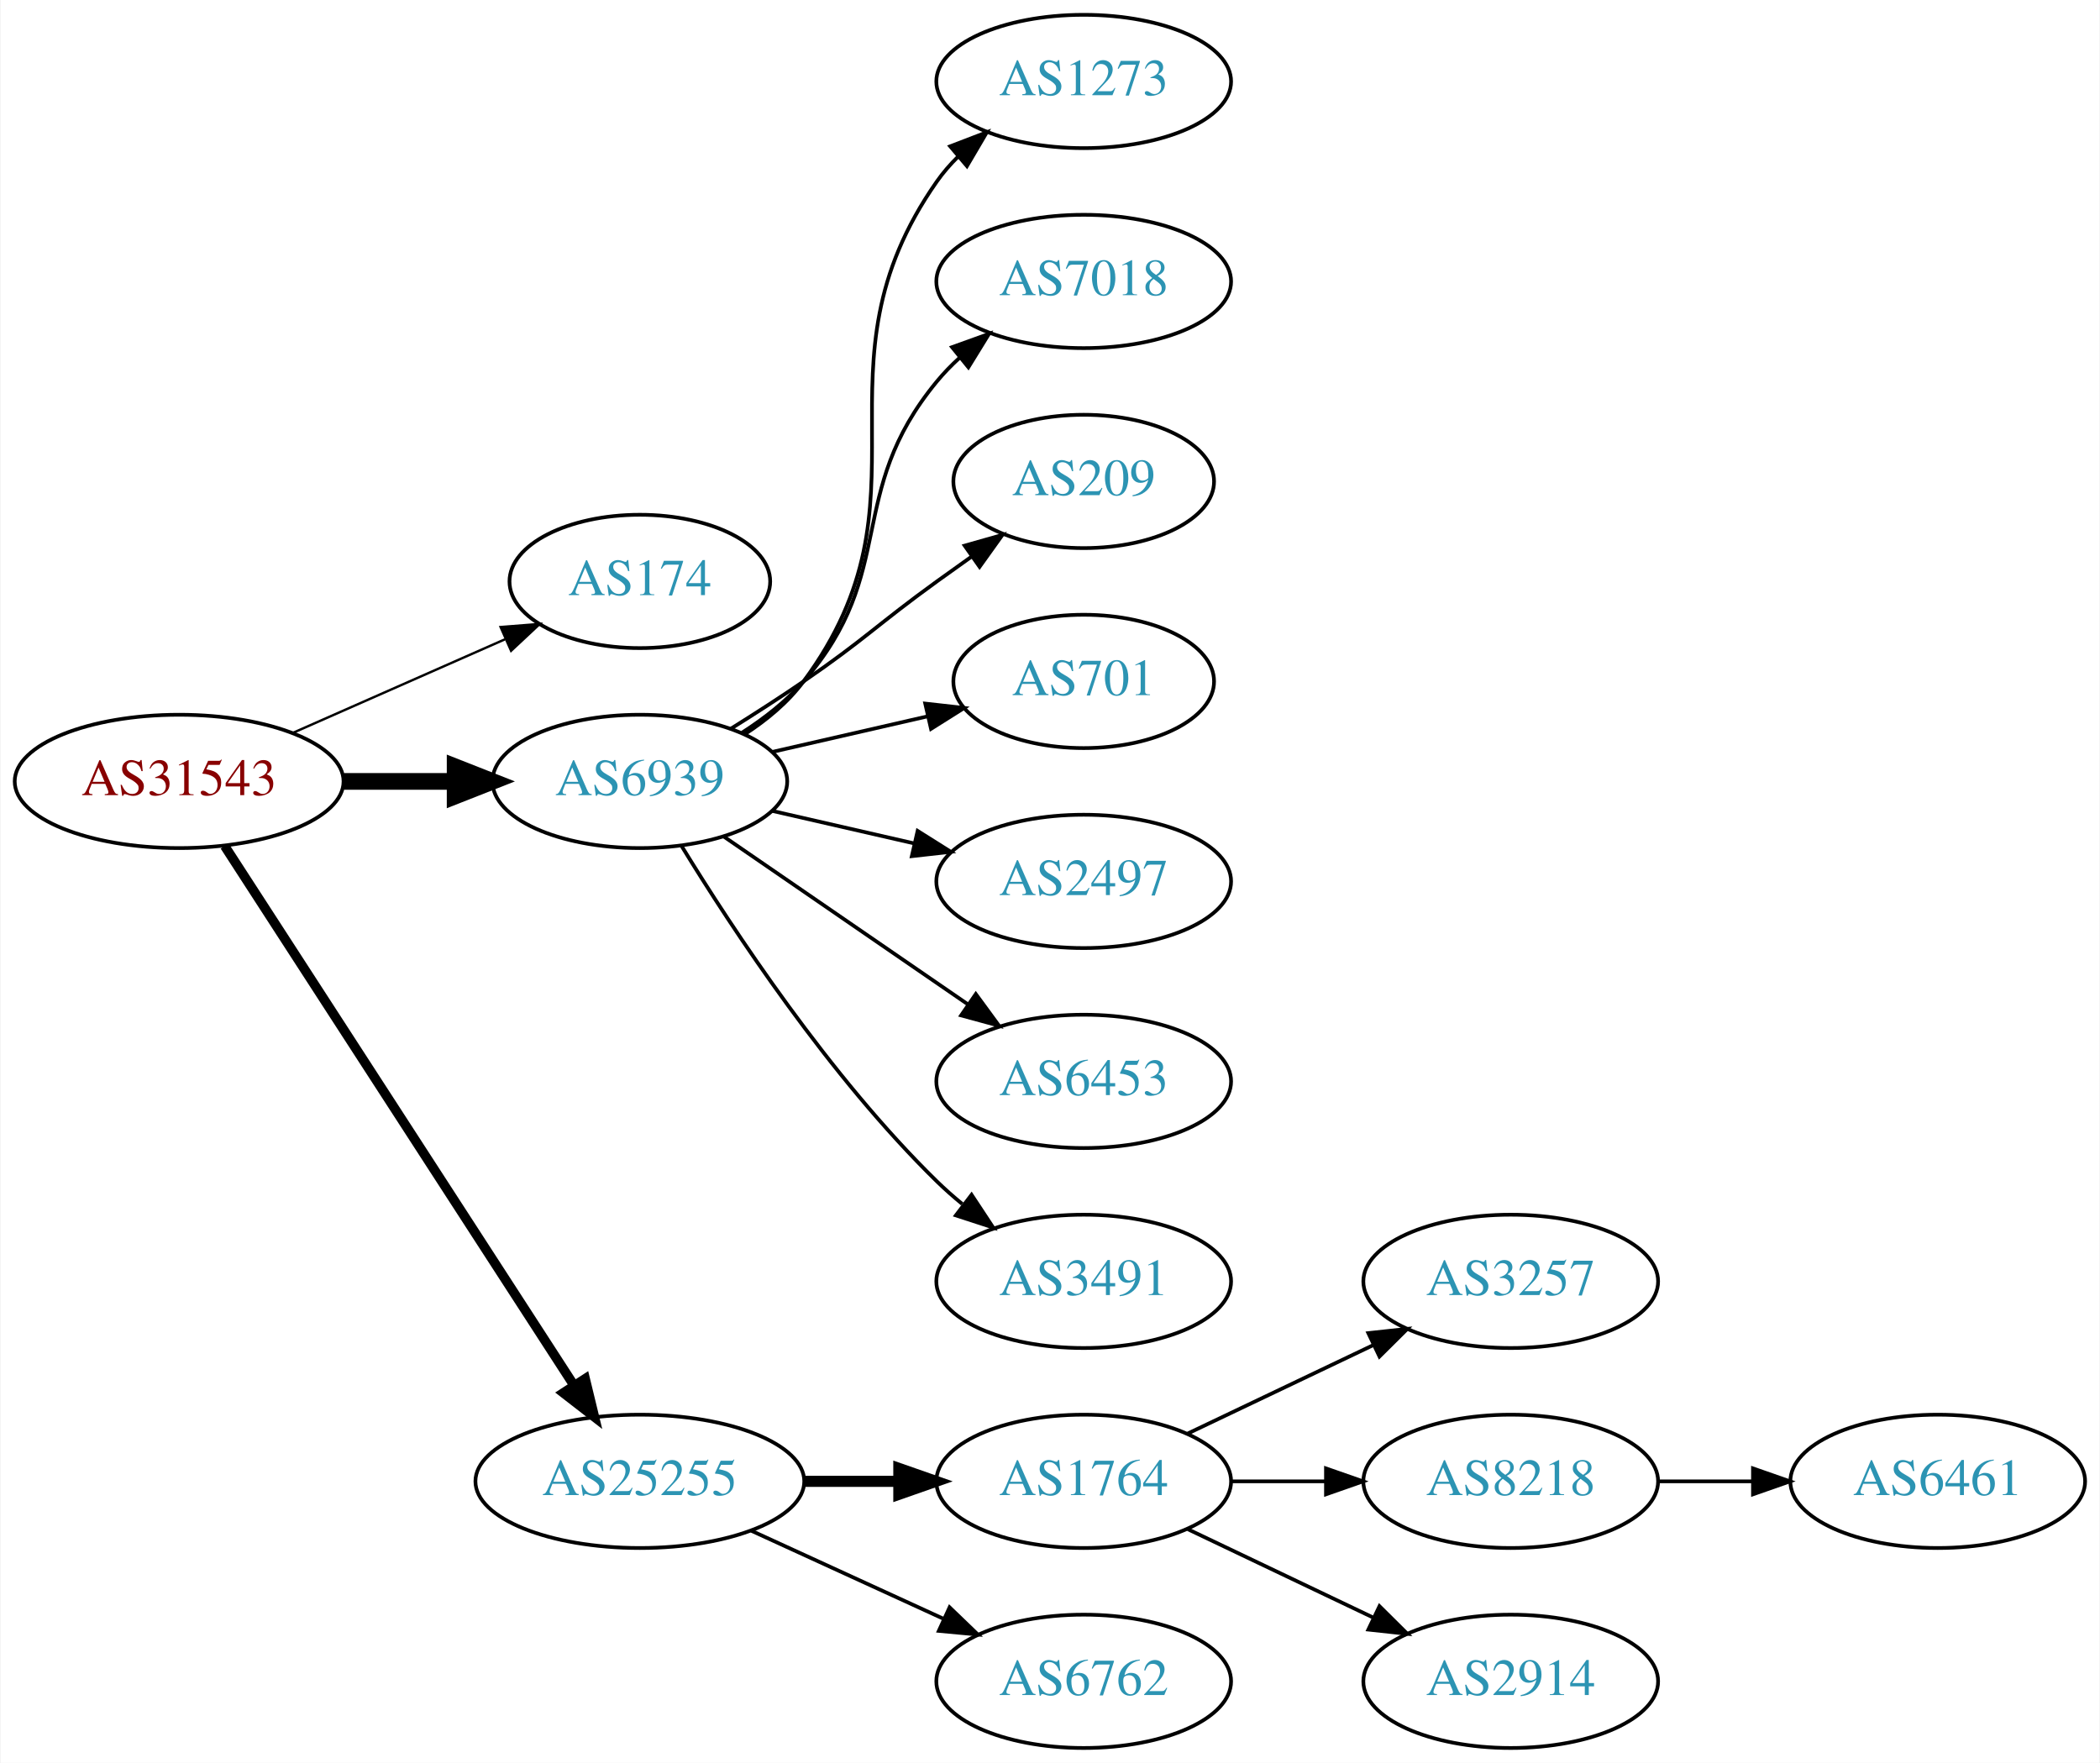
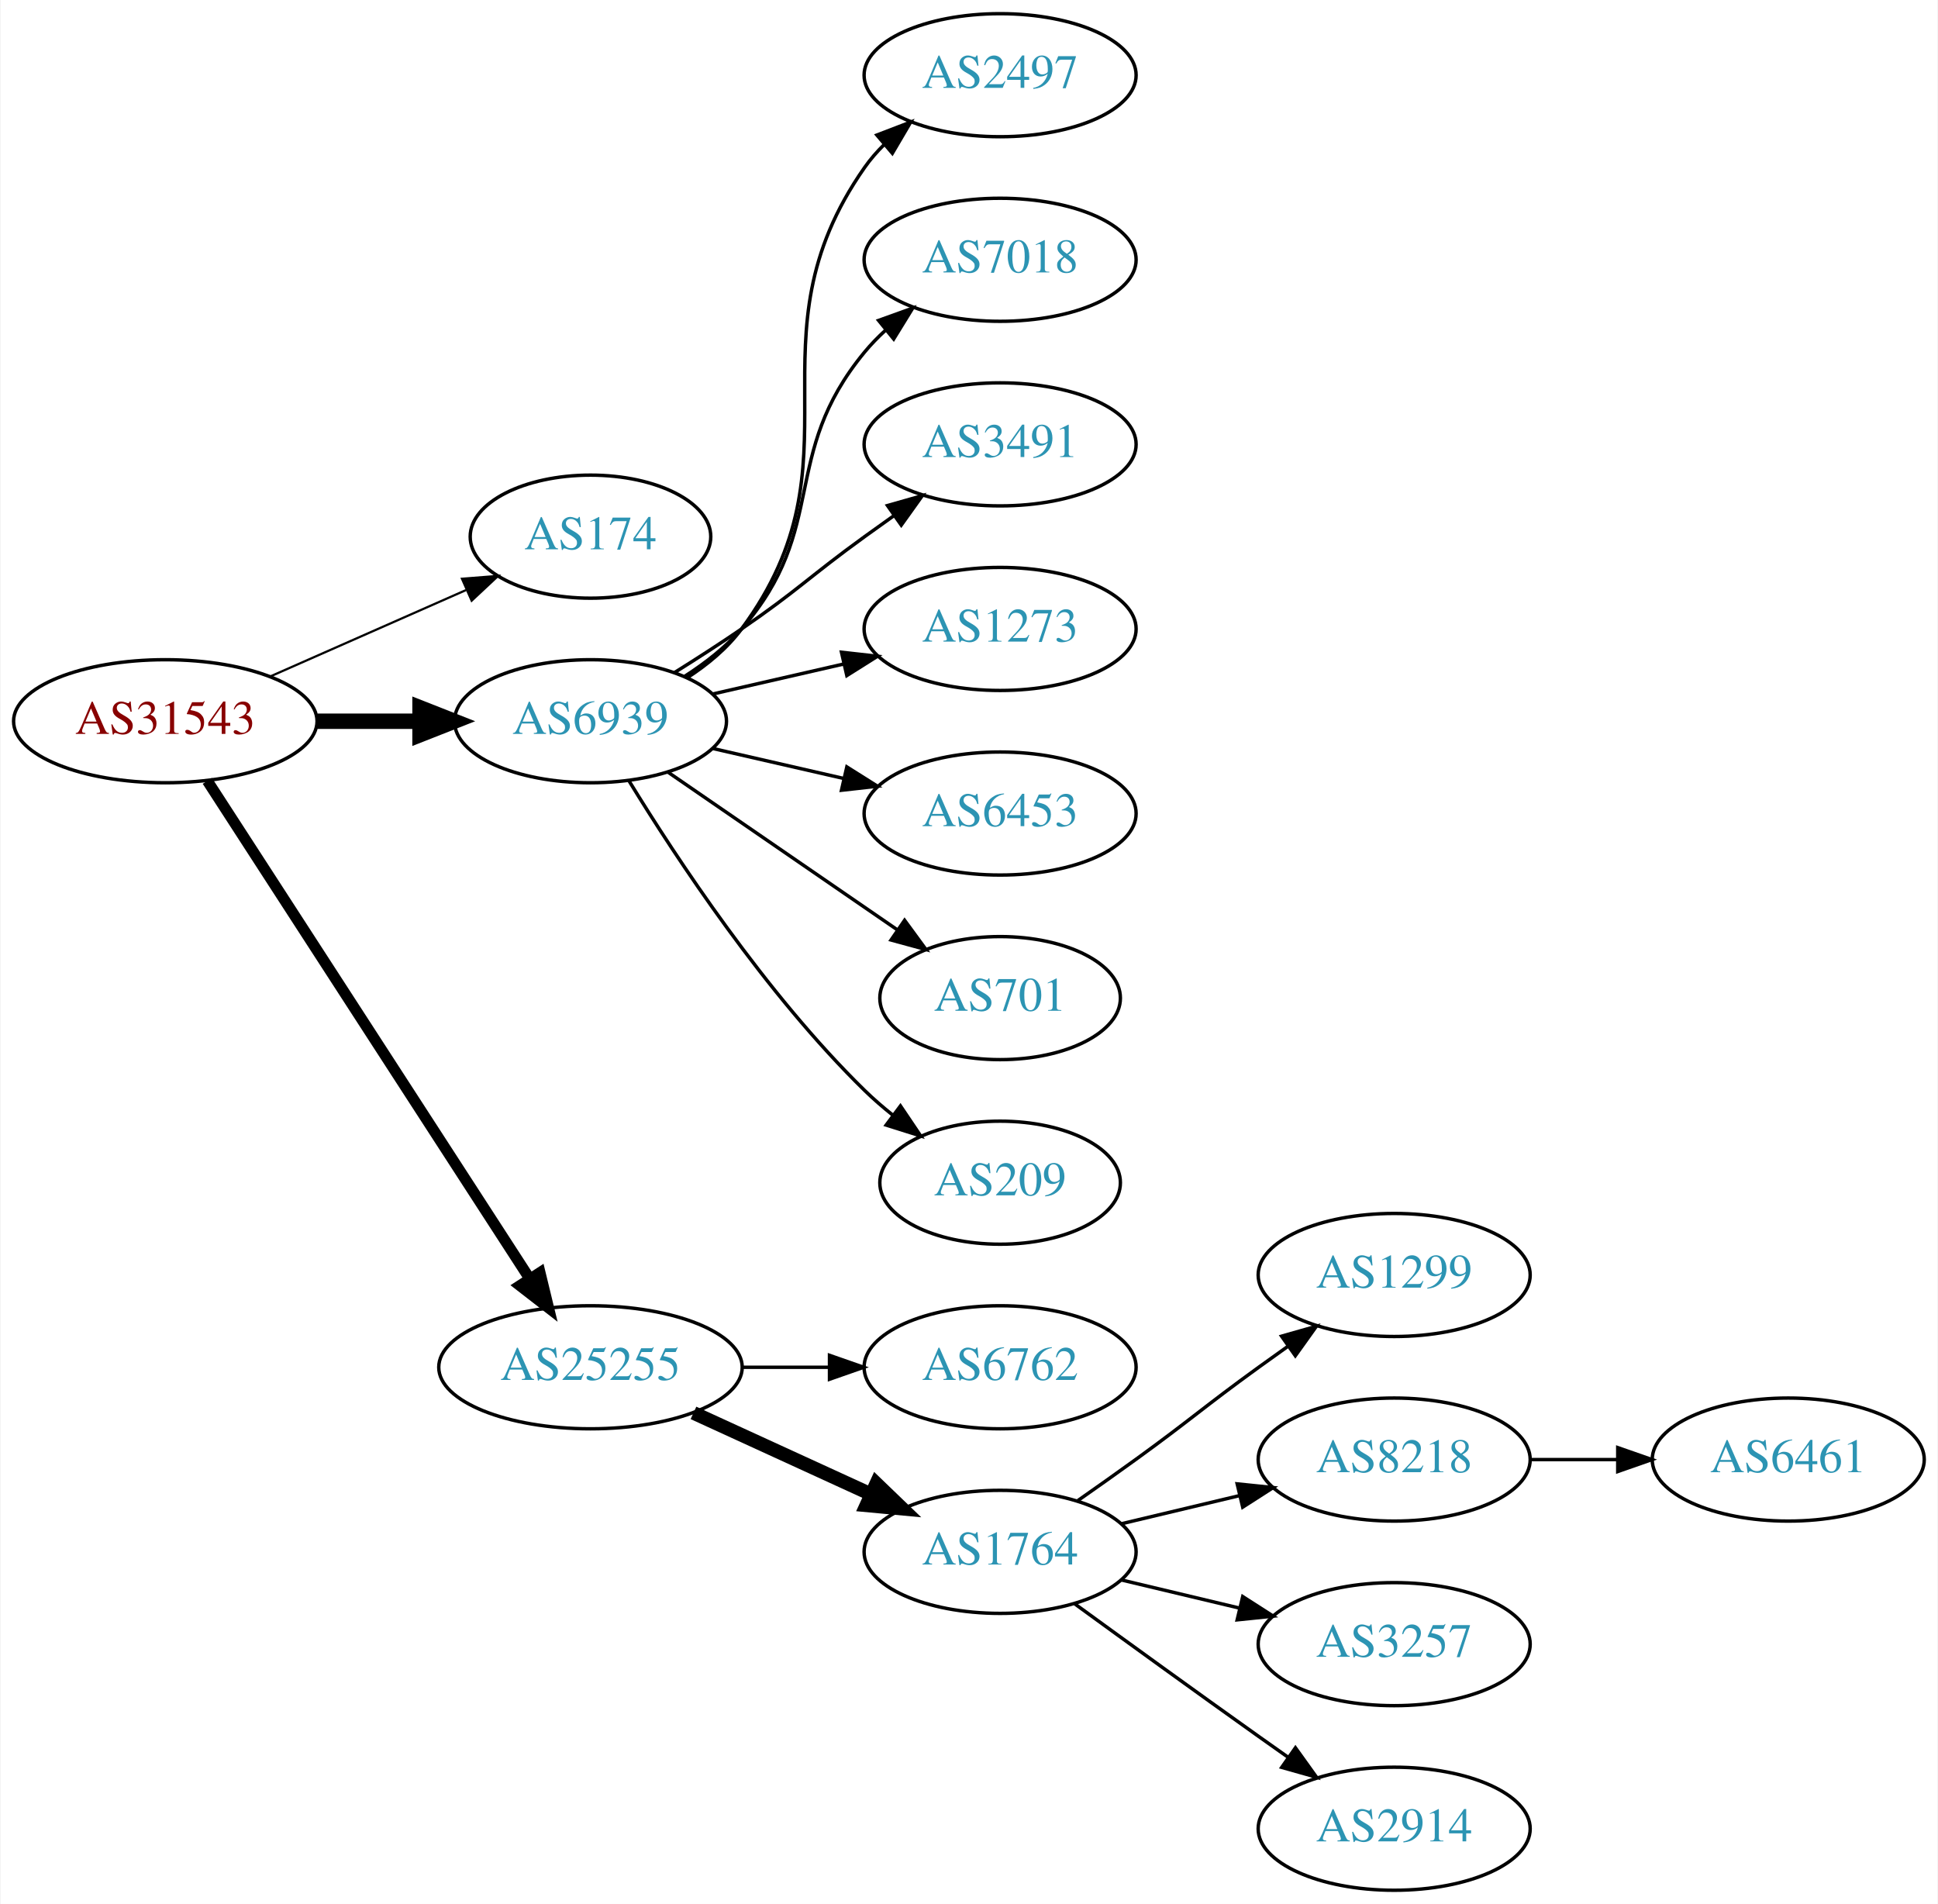
- <svg xmlns="http://www.w3.org/2000/svg" xmlns:xlink="http://www.w3.org/1999/xlink" width="567pt" height="476pt" viewBox="0.00 0.00 566.66 476.00">
-   <g id="graph0" class="graph" transform="scale(1 1) rotate(0) translate(4 472)">
-     <polygon fill="white" stroke="none" points="-4,4 -4,-472 562.663,-472 562.663,4 -4,4" />
+ <svg xmlns="http://www.w3.org/2000/svg" xmlns:xlink="http://www.w3.org/1999/xlink" width="567pt" height="557pt" viewBox="0.00 0.00 566.66 557.00">
+   <g id="graph0" class="graph" transform="scale(1 1) rotate(0) translate(4 553)">
+     <polygon fill="white" stroke="none" points="-4,4 -4,-553 562.663,-553 562.663,4 -4,4" />
    <g id="node1" class="node">
      <g id="a_node1">
        <a xlink:href="/asn/31543" xlink:title="AS31543 ~ myNET gmbh [AT]">
-           <ellipse fill="#ffffff" stroke="black" cx="44.196" cy="-261" rx="44.393" ry="18" />
-           <text text-anchor="middle" x="44.196" y="-257.3" font-family="Times,serif" font-size="14.00" fill="#880000">AS31543</text>
+           <ellipse fill="#ffffff" stroke="black" cx="44.196" cy="-342" rx="44.393" ry="18" />
+           <text text-anchor="middle" x="44.196" y="-338.3" font-family="Times,serif" font-size="14.00" fill="#880000">AS31543</text>
        </a>
      </g>
    </g>
    <g id="node2" class="node">
      <g id="a_node2">
        <a xlink:href="/asn/174" xlink:title="AS174 ~ Cogent Communications [US]">
-           <ellipse fill="#ffffff" stroke="black" cx="168.588" cy="-315" rx="35.194" ry="18" />
-           <text text-anchor="middle" x="168.588" y="-311.3" font-family="Times,serif" font-size="14.00" fill="#2c94b3">AS174</text>
+           <ellipse fill="#ffffff" stroke="black" cx="168.588" cy="-396" rx="35.194" ry="18" />
+           <text text-anchor="middle" x="168.588" y="-392.3" font-family="Times,serif" font-size="14.00" fill="#2c94b3">AS174</text>
        </a>
      </g>
    </g>
    <g id="edge1" class="edge">
-       <path fill="none" stroke="black" stroke-width="0.643" d="M74.824,-274.072C92.095,-281.692 113.985,-291.35 132.164,-299.371" />
-       <polygon fill="black" stroke="black" stroke-width="0.643" points="130.995,-302.68 141.557,-303.515 133.821,-296.276 130.995,-302.68" />
+       <path fill="none" stroke="black" stroke-width="0.643" d="M74.824,-355.072C92.095,-362.692 113.985,-372.35 132.164,-380.371" />
+       <polygon fill="black" stroke="black" stroke-width="0.643" points="130.995,-383.68 141.557,-384.515 133.821,-377.276 130.995,-383.68" />
    </g>
    <g id="node3" class="node">
      <g id="a_node3">
        <a xlink:href="/asn/6939" xlink:title="AS6939 ~ Hurricane Electric LLC [US]">
-           <ellipse fill="#ffffff" stroke="black" cx="168.588" cy="-261" rx="39.794" ry="18" />
-           <text text-anchor="middle" x="168.588" y="-257.3" font-family="Times,serif" font-size="14.00" fill="#2c94b3">AS6939</text>
+           <ellipse fill="#ffffff" stroke="black" cx="168.588" cy="-342" rx="39.794" ry="18" />
+           <text text-anchor="middle" x="168.588" y="-338.3" font-family="Times,serif" font-size="14.00" fill="#2c94b3">AS6939</text>
        </a>
      </g>
    </g>
    <g id="edge2" class="edge">
-       <path fill="none" stroke="black" stroke-width="4.5" d="M88.692,-261C98.381,-261 108.717,-261 118.61,-261" />
-       <polygon fill="black" stroke="black" stroke-width="4.5" points="118.713,-264.938 128.713,-261 118.713,-257.063 118.713,-264.938" />
+       <path fill="none" stroke="black" stroke-width="4.5" d="M88.692,-342C98.381,-342 108.717,-342 118.61,-342" />
+       <polygon fill="black" stroke="black" stroke-width="4.5" points="118.713,-345.938 128.713,-342 118.713,-338.063 118.713,-345.938" />
    </g>
    <g id="node4" class="node">
      <g id="a_node4">
        <a xlink:href="/asn/25255" xlink:title="AS25255 ~ ==&gt; TELE2 AUSTRIA &lt;== [AT]">
-           <ellipse fill="#ffffff" stroke="black" cx="168.588" cy="-72" rx="44.393" ry="18" />
-           <text text-anchor="middle" x="168.588" y="-68.3" font-family="Times,serif" font-size="14.00" fill="#2c94b3">AS25255</text>
+           <ellipse fill="#ffffff" stroke="black" cx="168.588" cy="-153" rx="44.393" ry="18" />
+           <text text-anchor="middle" x="168.588" y="-149.3" font-family="Times,serif" font-size="14.00" fill="#2c94b3">AS25255</text>
        </a>
      </g>
    </g>
    <g id="edge3" class="edge">
-       <path fill="none" stroke="black" stroke-width="2.571" d="M56.491,-243.558C78.077,-210.225 125.293,-137.314 150.664,-98.134" />
-       <polygon fill="black" stroke="black" stroke-width="2.571" points="153.823,-99.696 156.321,-89.4 147.947,-95.891 153.823,-99.696" />
+       <path fill="none" stroke="black" stroke-width="3.214" d="M56.491,-324.558C78.077,-291.225 125.293,-218.314 150.664,-179.134" />
+       <polygon fill="black" stroke="black" stroke-width="3.214" points="153.823,-180.696 156.321,-170.4 147.947,-176.891 153.823,-180.696" />
    </g>
    <g id="node5" class="node">
      <g id="a_node5">
-         <a xlink:href="/asn/1273" xlink:title="AS1273 ~ Vodafone Group PLC [EU]">
-           <ellipse fill="#ffffff" stroke="black" cx="288.431" cy="-450" rx="39.794" ry="18" />
-           <text text-anchor="middle" x="288.431" y="-446.3" font-family="Times,serif" font-size="14.00" fill="#2c94b3">AS1273</text>
+         <a xlink:href="/asn/2497" xlink:title="AS2497 ~ Internet Initiative Japan Inc. [JP]">
+           <ellipse fill="#ffffff" stroke="black" cx="288.431" cy="-531" rx="39.794" ry="18" />
+           <text text-anchor="middle" x="288.431" y="-527.3" font-family="Times,serif" font-size="14.00" fill="#2c94b3">AS2497</text>
        </a>
      </g>
    </g>
    <g id="edge4" class="edge">
-       <path fill="none" stroke="black" d="M196.804,-273.669C202.785,-277.539 208.58,-282.31 212.784,-288 249.688,-337.941 213.171,-372.131 248.784,-423 250.457,-425.389 252.412,-427.635 254.539,-429.733" />
-       <polygon fill="black" stroke="black" points="252.379,-432.49 262.271,-436.284 256.904,-427.149 252.379,-432.49" />
+       <path fill="none" stroke="black" d="M196.804,-354.669C202.785,-358.539 208.58,-363.31 212.784,-369 249.688,-418.941 213.171,-453.131 248.784,-504 250.457,-506.389 252.412,-508.635 254.539,-510.733" />
+       <polygon fill="black" stroke="black" points="252.379,-513.49 262.271,-517.284 256.904,-508.149 252.379,-513.49" />
    </g>
    <g id="node6" class="node">
      <g id="a_node6">
        <a xlink:href="/asn/7018" xlink:title="AS7018 ~ AT&amp;T Services, Inc. [US]">
-           <ellipse fill="#ffffff" stroke="black" cx="288.431" cy="-396" rx="39.794" ry="18" />
-           <text text-anchor="middle" x="288.431" y="-392.3" font-family="Times,serif" font-size="14.00" fill="#2c94b3">AS7018</text>
+           <ellipse fill="#ffffff" stroke="black" cx="288.431" cy="-477" rx="39.794" ry="18" />
+           <text text-anchor="middle" x="288.431" y="-473.3" font-family="Times,serif" font-size="14.00" fill="#2c94b3">AS7018</text>
        </a>
      </g>
    </g>
    <g id="edge5" class="edge">
-       <path fill="none" stroke="black" d="M196.187,-274.164C202.187,-278.019 208.145,-282.659 212.784,-288 238.618,-317.742 223.72,-338.606 248.784,-369 250.639,-371.25 252.727,-373.396 254.945,-375.424" />
-       <polygon fill="black" stroke="black" points="252.881,-378.256 262.85,-381.844 257.294,-372.823 252.881,-378.256" />
+       <path fill="none" stroke="black" d="M196.187,-355.164C202.187,-359.019 208.145,-363.659 212.784,-369 238.618,-398.742 223.72,-419.606 248.784,-450 250.639,-452.25 252.727,-454.396 254.945,-456.424" />
+       <polygon fill="black" stroke="black" points="252.881,-459.256 262.85,-462.844 257.294,-453.823 252.881,-459.256" />
    </g>
    <g id="node7" class="node">
      <g id="a_node7">
-         <a xlink:href="/asn/209" xlink:title="AS209 ~ CenturyLink Communications, LLC [US]">
-           <ellipse fill="#ffffff" stroke="black" cx="288.431" cy="-342" rx="35.194" ry="18" />
-           <text text-anchor="middle" x="288.431" y="-338.3" font-family="Times,serif" font-size="14.00" fill="#2c94b3">AS209</text>
+         <a xlink:href="/asn/3491" xlink:title="AS3491 ~ PCCW Global, Inc. [US]">
+           <ellipse fill="#ffffff" stroke="black" cx="288.431" cy="-423" rx="39.794" ry="18" />
+           <text text-anchor="middle" x="288.431" y="-419.3" font-family="Times,serif" font-size="14.00" fill="#2c94b3">AS3491</text>
        </a>
      </g>
    </g>
    <g id="edge6" class="edge">
-       <path fill="none" stroke="black" d="M193.137,-275.216C199.579,-279.24 206.512,-283.699 212.784,-288 229.279,-299.311 232.584,-303.271 248.784,-315 251.813,-317.193 254.992,-319.463 258.17,-321.713" />
-       <polygon fill="black" stroke="black" points="256.287,-324.667 266.481,-327.555 260.313,-318.941 256.287,-324.667" />
+       <path fill="none" stroke="black" d="M193.137,-356.216C199.579,-360.24 206.512,-364.699 212.784,-369 229.279,-380.311 232.584,-384.271 248.784,-396 251.587,-398.029 254.519,-400.125 257.46,-402.21" />
+       <polygon fill="black" stroke="black" points="255.482,-405.097 265.674,-407.991 259.511,-399.373 255.482,-405.097" />
    </g>
    <g id="node8" class="node">
      <g id="a_node8">
-         <a xlink:href="/asn/701" xlink:title="AS701 ~ UUNET [US]">
-           <ellipse fill="#ffffff" stroke="black" cx="288.431" cy="-288" rx="35.194" ry="18" />
-           <text text-anchor="middle" x="288.431" y="-284.3" font-family="Times,serif" font-size="14.00" fill="#2c94b3">AS701</text>
+         <a xlink:href="/asn/1273" xlink:title="AS1273 ~ Vodafone Group PLC [EU]">
+           <ellipse fill="#ffffff" stroke="black" cx="288.431" cy="-369" rx="39.794" ry="18" />
+           <text text-anchor="middle" x="288.431" y="-365.3" font-family="Times,serif" font-size="14.00" fill="#2c94b3">AS1273</text>
        </a>
      </g>
    </g>
    <g id="edge7" class="edge">
-       <path fill="none" stroke="black" d="M204.308,-268.955C217.4,-271.955 232.422,-275.396 246.063,-278.522" />
-       <polygon fill="black" stroke="black" points="245.641,-282.016 256.17,-280.838 247.204,-275.193 245.641,-282.016" />
+       <path fill="none" stroke="black" d="M204.308,-349.955C216.307,-352.704 229.928,-355.825 242.621,-358.733" />
+       <polygon fill="black" stroke="black" points="242.023,-362.187 252.552,-361.009 243.587,-355.364 242.023,-362.187" />
    </g>
    <g id="node9" class="node">
      <g id="a_node9">
-         <a xlink:href="/asn/2497" xlink:title="AS2497 ~ Internet Initiative Japan Inc. [JP]">
-           <ellipse fill="#ffffff" stroke="black" cx="288.431" cy="-234" rx="39.794" ry="18" />
-           <text text-anchor="middle" x="288.431" y="-230.3" font-family="Times,serif" font-size="14.00" fill="#2c94b3">AS2497</text>
+         <a xlink:href="/asn/6453" xlink:title="AS6453 ~ TATA COMMUNICATIONS (AMERICA) INC [US]">
+           <ellipse fill="#ffffff" stroke="black" cx="288.431" cy="-315" rx="39.794" ry="18" />
+           <text text-anchor="middle" x="288.431" y="-311.3" font-family="Times,serif" font-size="14.00" fill="#2c94b3">AS6453</text>
        </a>
      </g>
    </g>
    <g id="edge8" class="edge">
-       <path fill="none" stroke="black" d="M204.308,-253.045C216.307,-250.296 229.928,-247.175 242.621,-244.267" />
-       <polygon fill="black" stroke="black" points="243.587,-247.636 252.552,-241.991 242.023,-240.813 243.587,-247.636" />
+       <path fill="none" stroke="black" d="M204.308,-334.045C216.307,-331.296 229.928,-328.175 242.621,-325.267" />
+       <polygon fill="black" stroke="black" points="243.587,-328.636 252.552,-322.991 242.023,-321.813 243.587,-328.636" />
    </g>
    <g id="node10" class="node">
      <g id="a_node10">
-         <a xlink:href="/asn/6453" xlink:title="AS6453 ~ TATA COMMUNICATIONS (AMERICA) INC [US]">
-           <ellipse fill="#ffffff" stroke="black" cx="288.431" cy="-180" rx="39.794" ry="18" />
-           <text text-anchor="middle" x="288.431" y="-176.3" font-family="Times,serif" font-size="14.00" fill="#2c94b3">AS6453</text>
+         <a xlink:href="/asn/701" xlink:title="AS701 ~ UUNET [US]">
+           <ellipse fill="#ffffff" stroke="black" cx="288.431" cy="-261" rx="35.194" ry="18" />
+           <text text-anchor="middle" x="288.431" y="-257.3" font-family="Times,serif" font-size="14.00" fill="#2c94b3">AS701</text>
        </a>
      </g>
    </g>
    <g id="edge9" class="edge">
-       <path fill="none" stroke="black" d="M191.202,-246.143C209.691,-233.435 236.505,-215.005 257.134,-200.825" />
-       <polygon fill="black" stroke="black" points="259.296,-203.586 265.555,-195.037 255.331,-197.817 259.296,-203.586" />
+       <path fill="none" stroke="black" d="M191.202,-327.143C210.04,-314.195 237.519,-295.307 258.295,-281.027" />
+       <polygon fill="black" stroke="black" points="260.486,-283.768 266.744,-275.219 256.52,-277.999 260.486,-283.768" />
    </g>
    <g id="node11" class="node">
      <g id="a_node11">
-         <a xlink:href="/asn/3491" xlink:title="AS3491 ~ PCCW Global, Inc. [US]">
-           <ellipse fill="#ffffff" stroke="black" cx="288.431" cy="-126" rx="39.794" ry="18" />
-           <text text-anchor="middle" x="288.431" y="-122.3" font-family="Times,serif" font-size="14.00" fill="#2c94b3">AS3491</text>
+         <a xlink:href="/asn/209" xlink:title="AS209 ~ CenturyLink Communications, LLC [US]">
+           <ellipse fill="#ffffff" stroke="black" cx="288.431" cy="-207" rx="35.194" ry="18" />
+           <text text-anchor="middle" x="288.431" y="-203.3" font-family="Times,serif" font-size="14.00" fill="#2c94b3">AS209</text>
        </a>
      </g>
    </g>
    <g id="edge10" class="edge">
-       <path fill="none" stroke="black" d="M179.854,-243.56C193.662,-221.009 219.851,-181.278 248.784,-153 250.924,-150.908 253.242,-148.863 255.642,-146.894" />
-       <polygon fill="black" stroke="black" points="258.152,-149.382 263.983,-140.536 253.908,-143.815 258.152,-149.382" />
+       <path fill="none" stroke="black" d="M179.854,-324.56C193.662,-302.009 219.851,-262.278 248.784,-234 251.32,-231.522 254.103,-229.11 256.979,-226.812" />
+       <polygon fill="black" stroke="black" points="259.275,-229.465 265.195,-220.679 255.088,-223.856 259.275,-229.465" />
    </g>
    <g id="node12" class="node">
      <g id="a_node12">
-         <a xlink:href="/asn/1764" xlink:title="AS1764 ~ NEXTLAYER-AS [AT]">
-           <ellipse fill="#ffffff" stroke="black" cx="288.431" cy="-72" rx="39.794" ry="18" />
-           <text text-anchor="middle" x="288.431" y="-68.3" font-family="Times,serif" font-size="14.00" fill="#2c94b3">AS1764</text>
+         <a xlink:href="/asn/6762" xlink:title="AS6762 ~ TELECOM ITALIA SPARKLE S.p.A. [IT]">
+           <ellipse fill="#ffffff" stroke="black" cx="288.431" cy="-153" rx="39.794" ry="18" />
+           <text text-anchor="middle" x="288.431" y="-149.3" font-family="Times,serif" font-size="14.00" fill="#2c94b3">AS6762</text>
        </a>
      </g>
    </g>
    <g id="edge11" class="edge">
-       <path fill="none" stroke="black" stroke-width="3" d="M212.799,-72C221.112,-72 229.875,-72 238.357,-72" />
-       <polygon fill="black" stroke="black" stroke-width="3" points="238.516,-75.5 248.516,-72 238.516,-68.5 238.516,-75.5" />
+       <path fill="none" stroke="black" d="M212.799,-153C221.112,-153 229.875,-153 238.357,-153" />
+       <polygon fill="black" stroke="black" points="238.516,-156.5 248.516,-153 238.516,-149.5 238.516,-156.5" />
    </g>
    <g id="node13" class="node">
      <g id="a_node13">
-         <a xlink:href="/asn/6762" xlink:title="AS6762 ~ TELECOM ITALIA SPARKLE S.p.A. [IT]">
-           <ellipse fill="#ffffff" stroke="black" cx="288.431" cy="-18" rx="39.794" ry="18" />
-           <text text-anchor="middle" x="288.431" y="-14.3" font-family="Times,serif" font-size="14.00" fill="#2c94b3">AS6762</text>
+         <a xlink:href="/asn/1764" xlink:title="AS1764 ~ NEXTLAYER-AS [AT]">
+           <ellipse fill="#ffffff" stroke="black" cx="288.431" cy="-99" rx="39.794" ry="18" />
+           <text text-anchor="middle" x="288.431" y="-95.3" font-family="Times,serif" font-size="14.00" fill="#2c94b3">AS1764</text>
        </a>
      </g>
    </g>
    <g id="edge12" class="edge">
-       <path fill="none" stroke="black" d="M198.718,-58.652C214.329,-51.498 233.727,-42.609 250.399,-34.969" />
-       <polygon fill="black" stroke="black" points="252.218,-37.986 259.851,-30.638 249.302,-31.622 252.218,-37.986" />
+       <path fill="none" stroke="black" stroke-width="4" d="M198.718,-139.652C214.329,-132.498 233.727,-123.609 250.399,-115.97" />
+       <polygon fill="black" stroke="black" stroke-width="4" points="252.218,-118.986 259.851,-111.638 249.302,-112.622 252.218,-118.986" />
    </g>
    <g id="node14" class="node">
      <g id="a_node14">
-         <a xlink:href="/asn/3257" xlink:title="AS3257 ~ GTT [DE]">
-           <ellipse fill="#ffffff" stroke="black" cx="403.724" cy="-126" rx="39.794" ry="18" />
-           <text text-anchor="middle" x="403.724" y="-122.3" font-family="Times,serif" font-size="14.00" fill="#2c94b3">AS3257</text>
+         <a xlink:href="/asn/1299" xlink:title="AS1299 ~ Telia Carrier [EU]">
+           <ellipse fill="#ffffff" stroke="black" cx="403.724" cy="-180" rx="39.794" ry="18" />
+           <text text-anchor="middle" x="403.724" y="-176.3" font-family="Times,serif" font-size="14.00" fill="#2c94b3">AS1299</text>
        </a>
      </g>
    </g>
    <g id="edge13" class="edge">
-       <path fill="none" stroke="black" d="M316.567,-84.934C331.561,-92.081 350.382,-101.052 366.605,-108.785" />
-       <polygon fill="black" stroke="black" points="365.276,-112.028 375.809,-113.171 368.288,-105.709 365.276,-112.028" />
+       <path fill="none" stroke="black" d="M311.188,-114.009C316.722,-117.879 322.641,-122.064 328.077,-126 344.277,-137.729 347.877,-141.271 364.077,-153 366.88,-155.029 369.812,-157.125 372.752,-159.21" />
+       <polygon fill="black" stroke="black" points="370.775,-162.097 380.967,-164.991 374.803,-156.373 370.775,-162.097" />
    </g>
    <g id="node15" class="node">
      <g id="a_node15">
        <a xlink:href="/asn/8218" xlink:title="AS8218 ~ legacy Neotelecoms [FR]">
-           <ellipse fill="#ffffff" stroke="black" cx="403.724" cy="-72" rx="39.794" ry="18" />
-           <text text-anchor="middle" x="403.724" y="-68.3" font-family="Times,serif" font-size="14.00" fill="#2c94b3">AS8218</text>
+           <ellipse fill="#ffffff" stroke="black" cx="403.724" cy="-126" rx="39.794" ry="18" />
+           <text text-anchor="middle" x="403.724" y="-122.3" font-family="Times,serif" font-size="14.00" fill="#2c94b3">AS8218</text>
        </a>
      </g>
    </g>
    <g id="edge14" class="edge">
-       <path fill="none" stroke="black" d="M328.103,-72C336.306,-72 345.07,-72 353.602,-72" />
-       <polygon fill="black" stroke="black" points="353.841,-75.5 363.841,-72 353.841,-68.5 353.841,-75.5" />
+       <path fill="none" stroke="black" d="M324.038,-107.248C334.909,-109.838 347.064,-112.735 358.506,-115.462" />
+       <polygon fill="black" stroke="black" points="357.789,-118.889 368.328,-117.803 359.412,-112.08 357.789,-118.889" />
    </g>
    <g id="node16" class="node">
      <g id="a_node16">
+         <a xlink:href="/asn/3257" xlink:title="AS3257 ~ GTT [DE]">
+           <ellipse fill="#ffffff" stroke="black" cx="403.724" cy="-72" rx="39.794" ry="18" />
+           <text text-anchor="middle" x="403.724" y="-68.3" font-family="Times,serif" font-size="14.00" fill="#2c94b3">AS3257</text>
+         </a>
+       </g>
+     </g>
+     <g id="edge15" class="edge">
+       <path fill="none" stroke="black" d="M324.038,-90.752C334.909,-88.162 347.064,-85.265 358.506,-82.538" />
+       <polygon fill="black" stroke="black" points="359.412,-85.92 368.328,-80.197 357.789,-79.111 359.412,-85.92" />
+     </g>
+     <g id="node17" class="node">
+       <g id="a_node17">
        <a xlink:href="/asn/2914" xlink:title="AS2914 ~ NTT America, Inc. [US]">
          <ellipse fill="#ffffff" stroke="black" cx="403.724" cy="-18" rx="39.794" ry="18" />
          <text text-anchor="middle" x="403.724" y="-14.3" font-family="Times,serif" font-size="14.00" fill="#2c94b3">AS2914</text>
        </a>
      </g>
    </g>
-     <g id="edge15" class="edge">
-       <path fill="none" stroke="black" d="M316.567,-59.066C331.561,-51.919 350.382,-42.948 366.605,-35.215" />
-       <polygon fill="black" stroke="black" points="368.288,-38.291 375.809,-30.829 365.276,-31.972 368.288,-38.291" />
-     </g>
-     <g id="node17" class="node">
-       <g id="a_node17">
+     <g id="edge16" class="edge">
+       <path fill="none" stroke="black" d="M310.279,-83.778C325.213,-72.909 345.827,-57.975 364.077,-45 366.898,-42.995 369.841,-40.915 372.789,-38.841" />
+       <polygon fill="black" stroke="black" points="374.835,-41.681 381.013,-33.074 370.816,-35.95 374.835,-41.681" />
+     </g>
+     <g id="node18" class="node">
+       <g id="a_node18">
        <a xlink:href="/asn/6461" xlink:title="AS6461 ~ Zayo Bandwidth [US]">
-           <ellipse fill="#ffffff" stroke="black" cx="519.017" cy="-72" rx="39.794" ry="18" />
-           <text text-anchor="middle" x="519.017" y="-68.3" font-family="Times,serif" font-size="14.00" fill="#2c94b3">AS6461</text>
-         </a>
-       </g>
-     </g>
-     <g id="edge16" class="edge">
-       <path fill="none" stroke="black" d="M443.396,-72C451.599,-72 460.363,-72 468.895,-72" />
-       <polygon fill="black" stroke="black" points="469.134,-75.5 479.134,-72 469.134,-68.5 469.134,-75.5" />
+           <ellipse fill="#ffffff" stroke="black" cx="519.017" cy="-126" rx="39.794" ry="18" />
+           <text text-anchor="middle" x="519.017" y="-122.3" font-family="Times,serif" font-size="14.00" fill="#2c94b3">AS6461</text>
+         </a>
+       </g>
+     </g>
+     <g id="edge17" class="edge">
+       <path fill="none" stroke="black" d="M443.396,-126C451.599,-126 460.363,-126 468.895,-126" />
+       <polygon fill="black" stroke="black" points="469.134,-129.5 479.134,-126 469.134,-122.5 469.134,-129.5" />
    </g>
  </g>
</svg>
